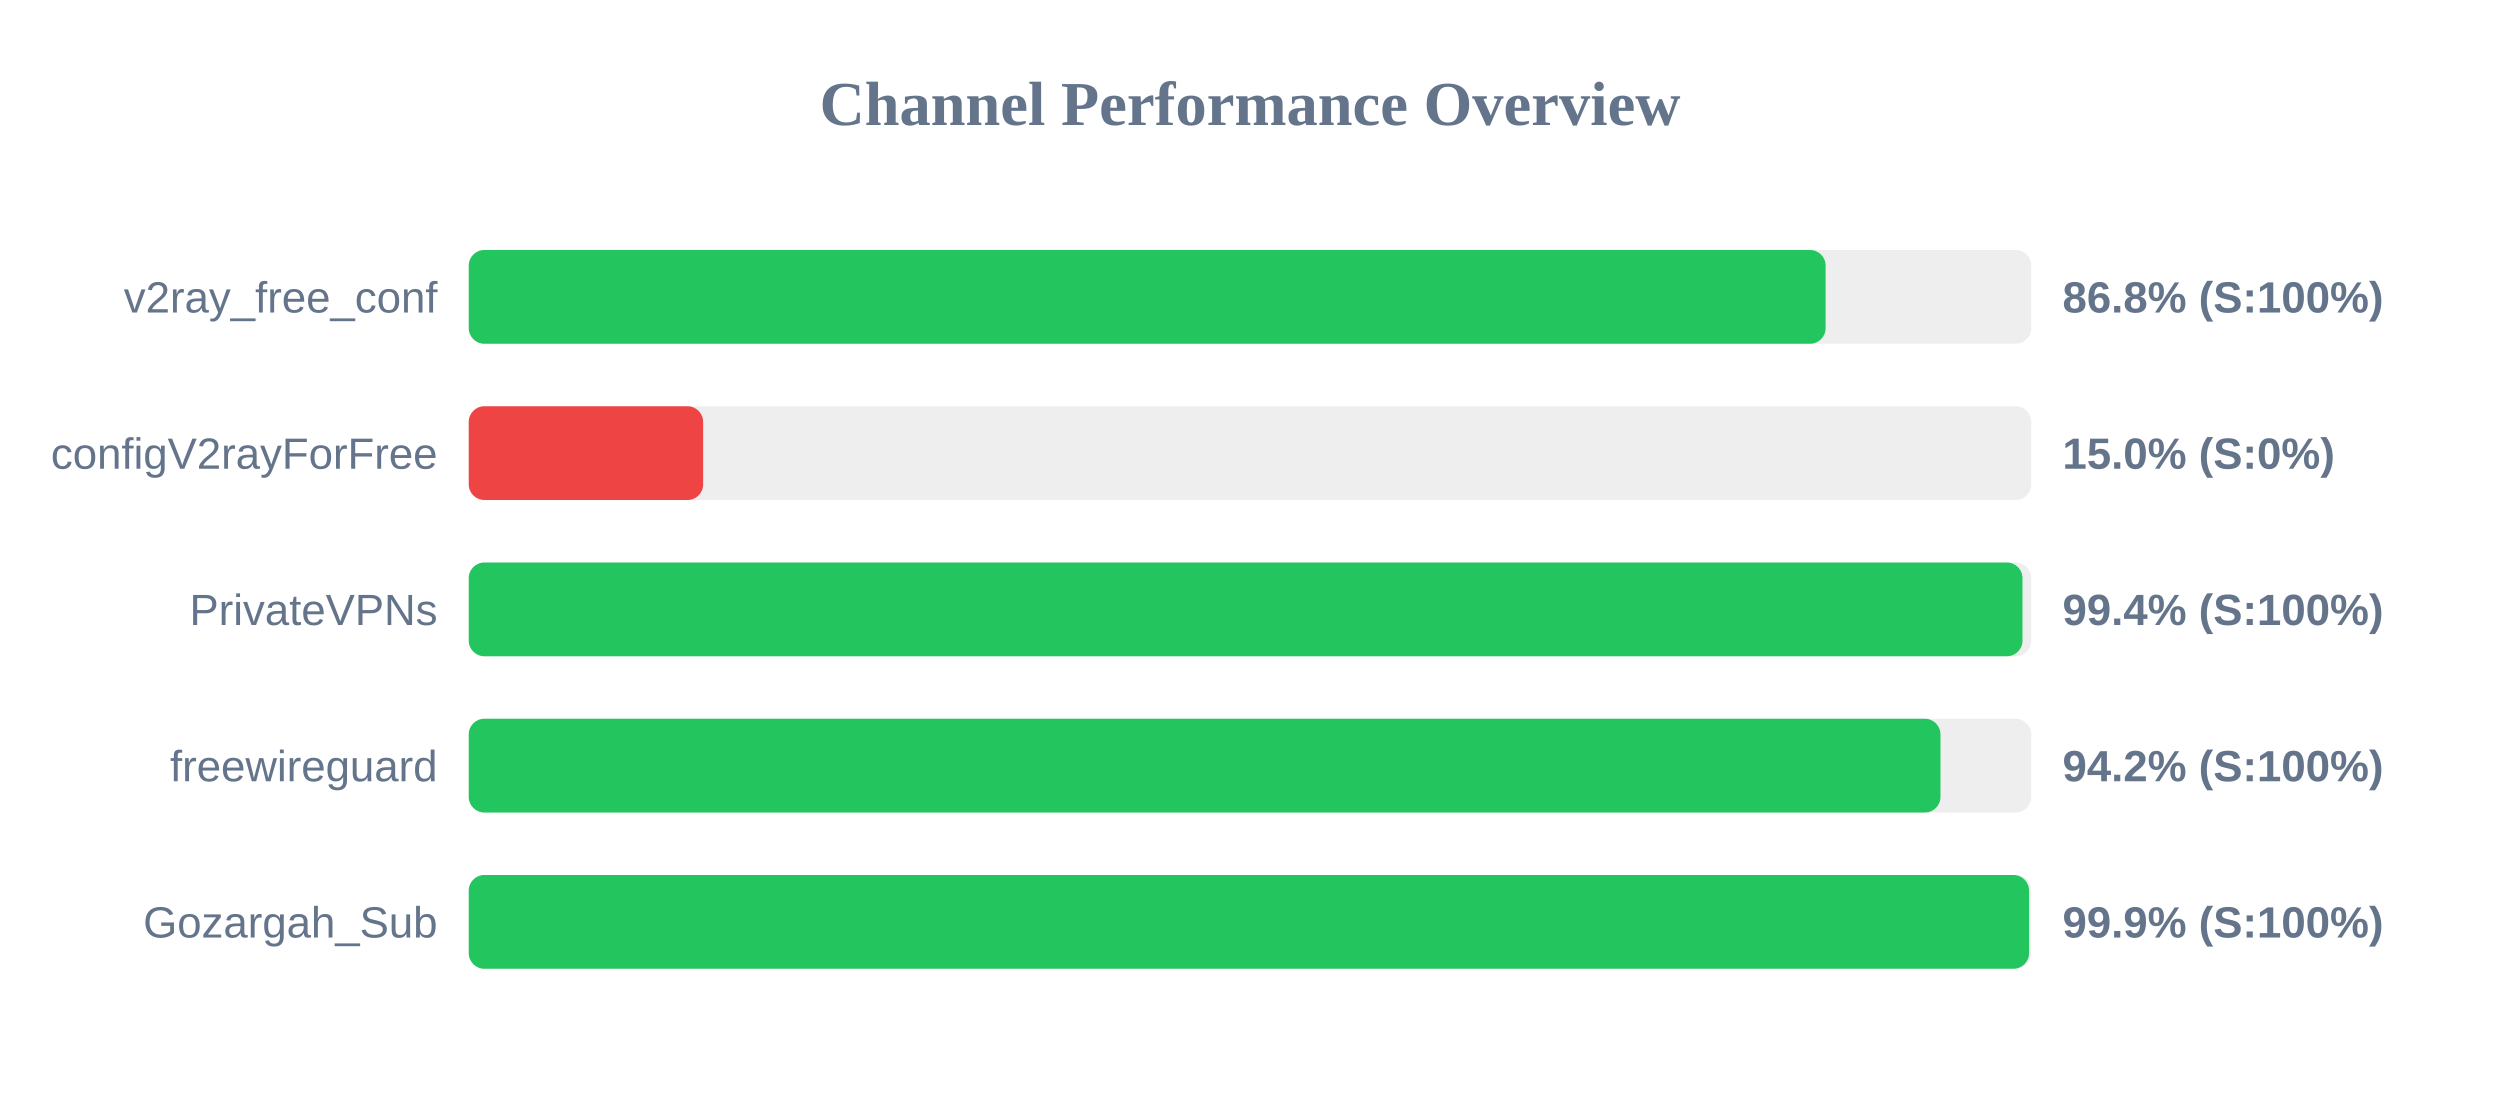
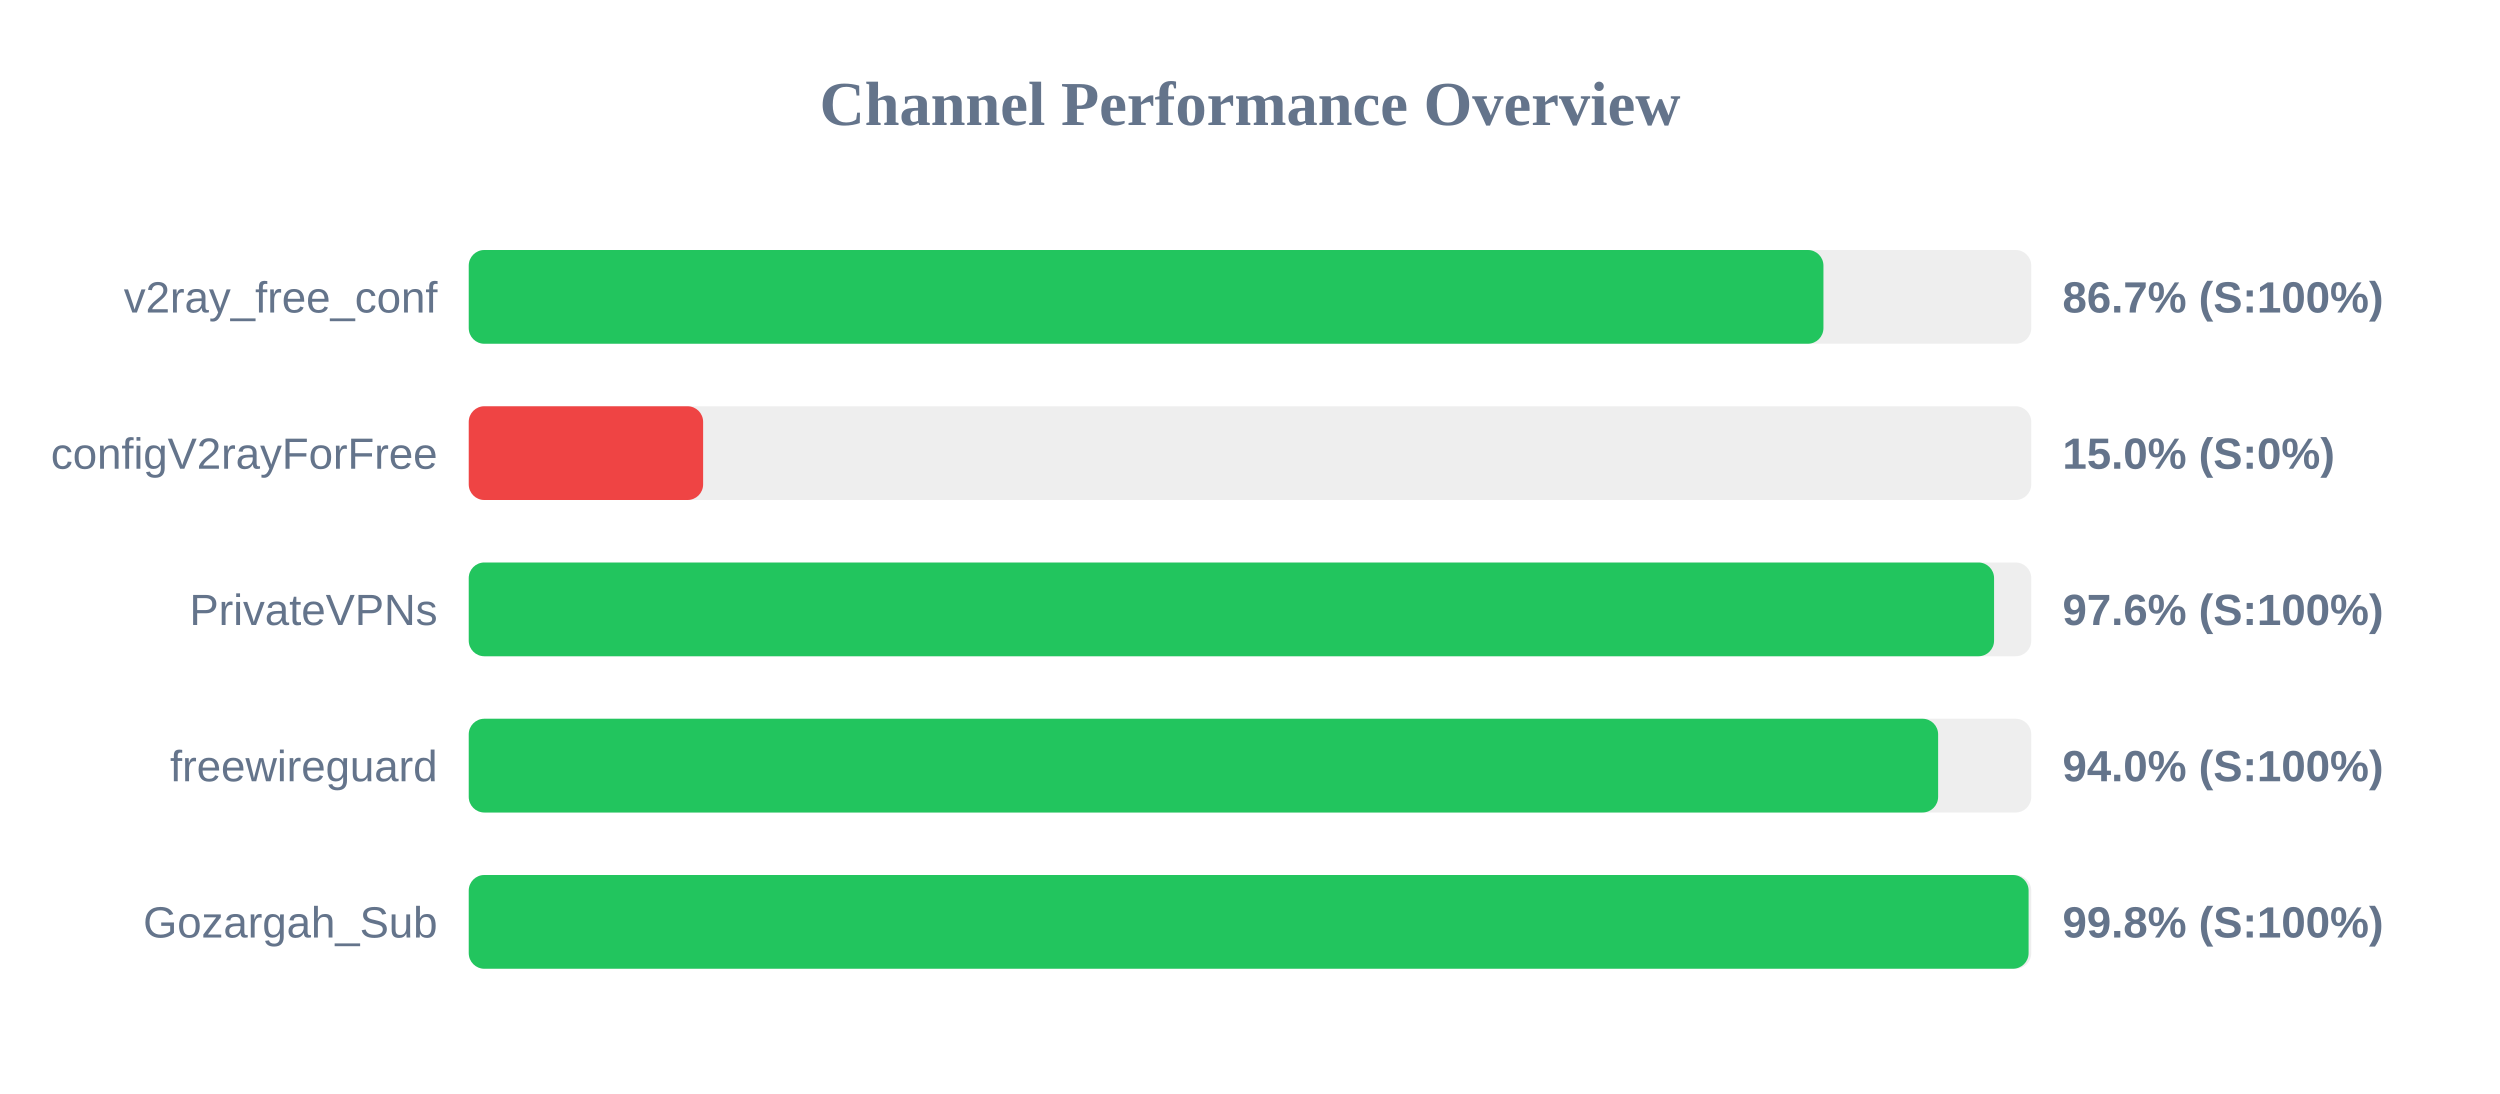
<svg xmlns="http://www.w3.org/2000/svg" width="800" height="350" version="1.1">
  <style>
        .row { font: 14px Arial; fill: #64748b; }
        .score { font: bold 14px Arial; fill: #64748b; }
    </style>
  <text x="400" y="40" text-anchor="middle" font-size="20px" font-weight="bold" fill="#64748b">Channel Performance Overview</text>
  <rect x="150" y="80" width="500" height="30" fill="#eee" rx="5" />
-   <rect x="150" y="80" width="434.2" height="30" fill="#22c55e" rx="5" />
+   <rect x="150" y="80" width="433.5" height="30" fill="#22c55e" rx="5" />
  <text x="140" y="100" text-anchor="end" class="row">v2ray_free_conf</text>
-   <text x="660" y="100" text-anchor="start" class="score">86.8% (S:100%)</text>
+   <text x="660" y="100" text-anchor="start" class="score">86.7% (S:100%)</text>
  <rect x="150" y="130" width="500" height="30" fill="#eee" rx="5" />
  <rect x="150" y="130" width="75.0" height="30" fill="#ef4444" rx="5" />
  <text x="140" y="150" text-anchor="end" class="row">configV2rayForFree</text>
  <text x="660" y="150" text-anchor="start" class="score">15.0% (S:0%)</text>
  <rect x="150" y="180" width="500" height="30" fill="#eee" rx="5" />
-   <rect x="150" y="180" width="497.2" height="30" fill="#22c55e" rx="5" />
+   <rect x="150" y="180" width="488.1" height="30" fill="#22c55e" rx="5" />
  <text x="140" y="200" text-anchor="end" class="row">PrivateVPNs</text>
-   <text x="660" y="200" text-anchor="start" class="score">99.4% (S:100%)</text>
+   <text x="660" y="200" text-anchor="start" class="score">97.6% (S:100%)</text>
  <rect x="150" y="230" width="500" height="30" fill="#eee" rx="5" />
-   <rect x="150" y="230" width="470.95" height="30" fill="#22c55e" rx="5" />
+   <rect x="150" y="230" width="470.2" height="30" fill="#22c55e" rx="5" />
  <text x="140" y="250" text-anchor="end" class="row">freewireguard</text>
-   <text x="660" y="250" text-anchor="start" class="score">94.2% (S:100%)</text>
+   <text x="660" y="250" text-anchor="start" class="score">94.0% (S:100%)</text>
  <rect x="150" y="280" width="500" height="30" fill="#eee" rx="5" />
-   <rect x="150" y="280" width="499.3" height="30" fill="#22c55e" rx="5" />
+   <rect x="150" y="280" width="499.15" height="30" fill="#22c55e" rx="5" />
  <text x="140" y="300" text-anchor="end" class="row">Gozargah_Sub</text>
-   <text x="660" y="300" text-anchor="start" class="score">99.9% (S:100%)</text>
+   <text x="660" y="300" text-anchor="start" class="score">99.8% (S:100%)</text>
</svg>
